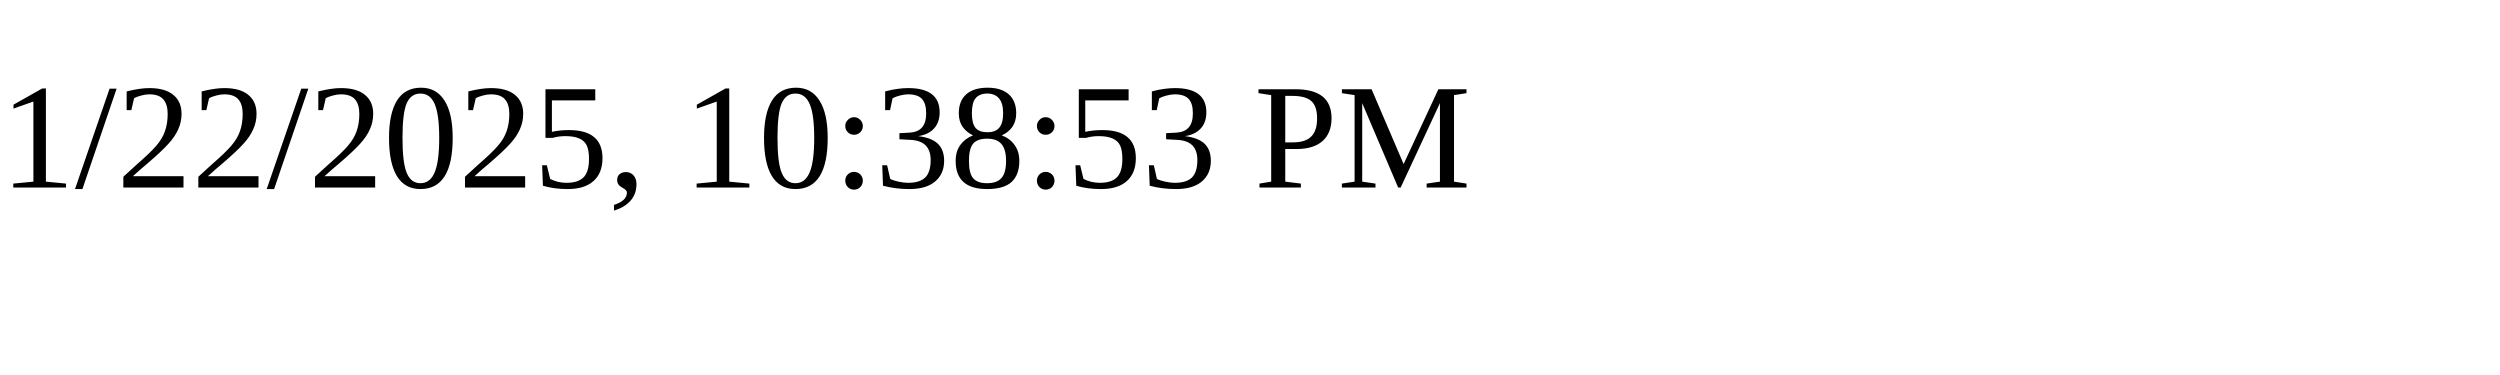
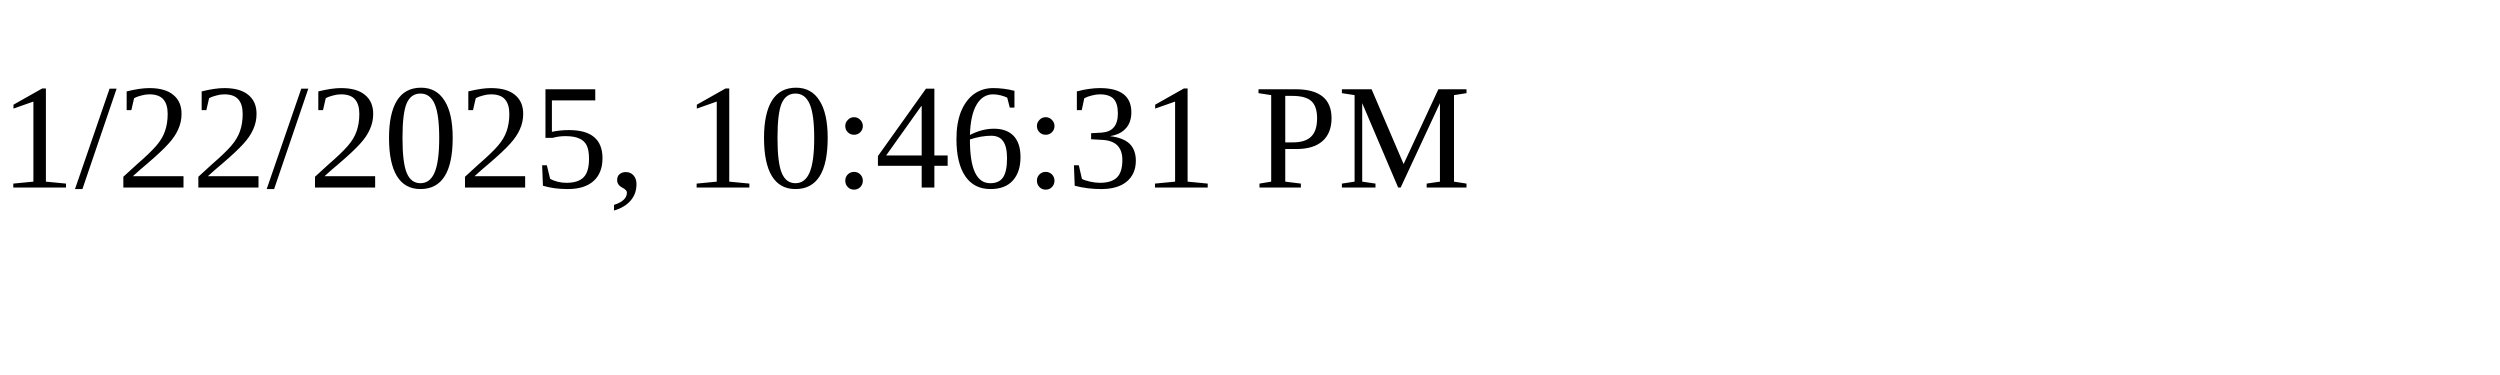
<svg xmlns="http://www.w3.org/2000/svg" height="30" width="200">
-   <text x="0" y="15">1/22/2025, 10:38:53 PM</text>
+   <text x="0" y="15">1/22/2025, 10:46:31 PM</text>
</svg>
